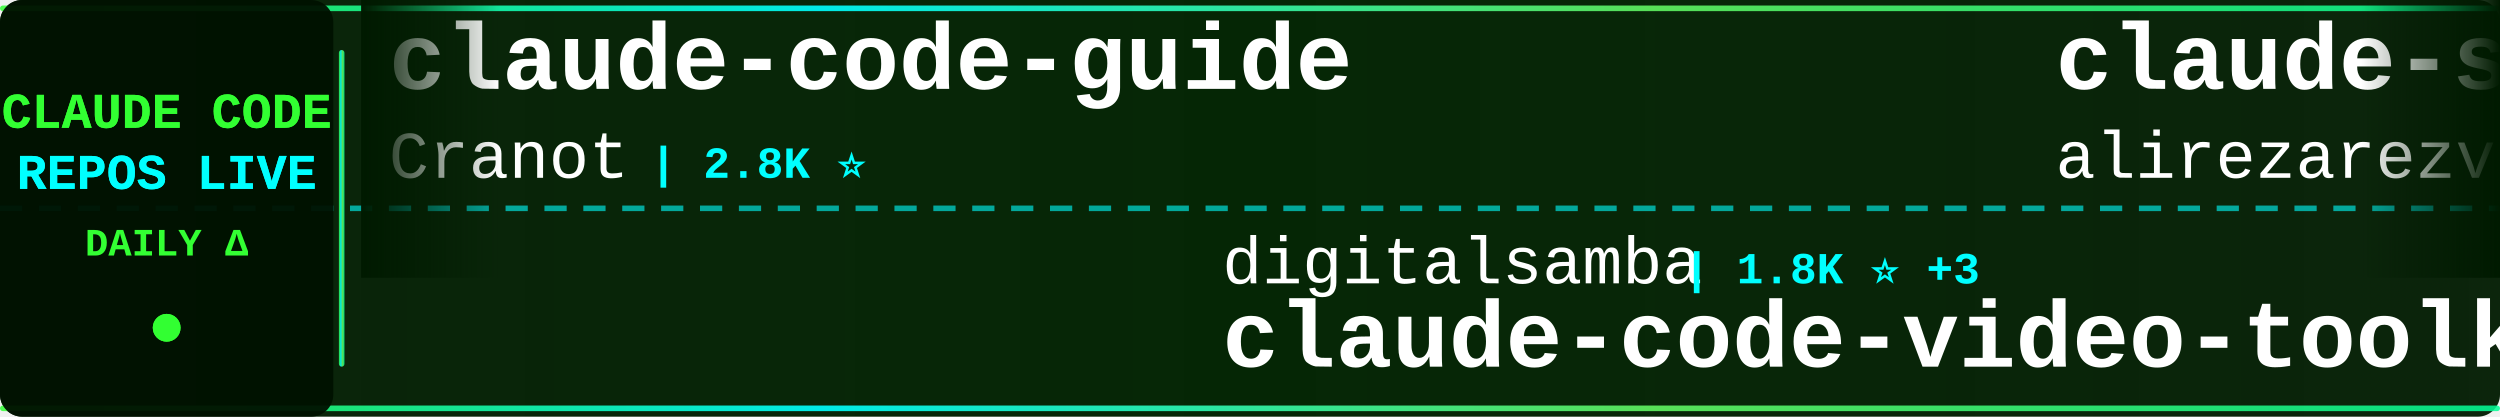
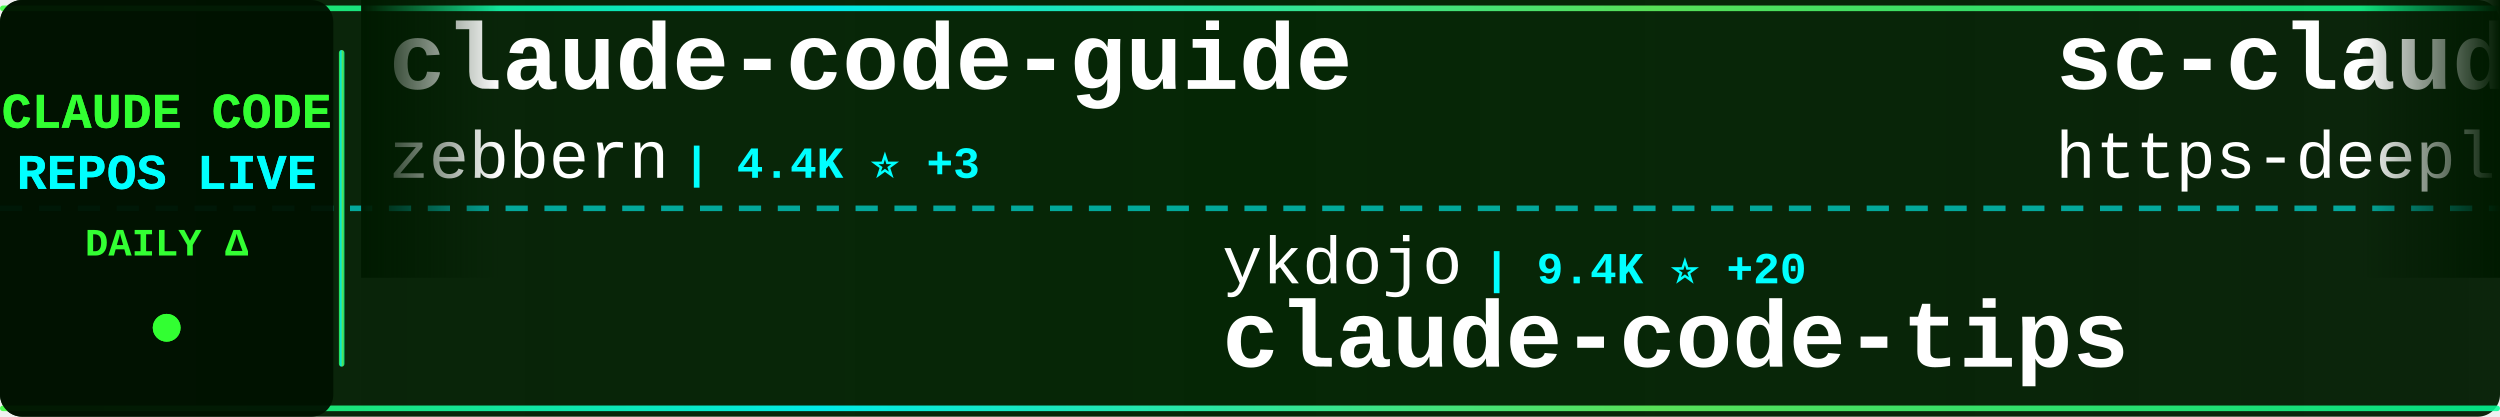
<svg xmlns="http://www.w3.org/2000/svg" width="900" height="150">
  <defs>
    <linearGradient id="tickerBg" x1="0%" y1="0%" x2="100%" y2="0%">
      <stop offset="0%" style="stop-color:#001a00;stop-opacity:0.95" />
      <stop offset="50%" style="stop-color:#002200;stop-opacity:0.98" />
      <stop offset="100%" style="stop-color:#001a00;stop-opacity:0.95" />
    </linearGradient>
    <linearGradient id="borderGrad" x1="0%" y1="0%" x2="100%" y2="0%">
      <stop offset="0%" style="stop-color:#33ff33;stop-opacity:0.85">
        <animate attributeName="stop-opacity" values="0.85;1;0.85" dur="2s" repeatCount="indefinite" />
      </stop>
      <stop offset="33%" style="stop-color:#00ffff;stop-opacity:0.9">
        <animate attributeName="stop-opacity" values="0.9;1;0.9" dur="2.2s" repeatCount="indefinite" />
      </stop>
      <stop offset="66%" style="stop-color:#66ff66;stop-opacity:0.85">
        <animate attributeName="stop-opacity" values="0.85;1;0.85" dur="1.8s" repeatCount="indefinite" />
      </stop>
      <stop offset="100%" style="stop-color:#00ff99;stop-opacity:0.85">
        <animate attributeName="stop-opacity" values="0.85;1;0.85" dur="2s" repeatCount="indefinite" />
      </stop>
    </linearGradient>
    <filter id="textGlow">
      <feGaussianBlur stdDeviation="0.1" result="coloredBlur" />
      <feMerge>
        <feMergeNode in="coloredBlur" />
        <feMergeNode in="SourceGraphic" />
      </feMerge>
    </filter>
    <filter id="metricGlow">
      <feGaussianBlur stdDeviation="0.2" result="coloredBlur" />
      <feMerge>
        <feMergeNode in="coloredBlur" />
        <feMergeNode in="SourceGraphic" />
      </feMerge>
    </filter>
    <linearGradient id="leftFade" x1="0%" y1="0%" x2="100%" y2="0%">
      <stop offset="0%" style="stop-color:#001a00;stop-opacity:1" />
      <stop offset="100%" style="stop-color:#001a00;stop-opacity:0" />
    </linearGradient>
    <linearGradient id="rightFade" x1="0%" y1="0%" x2="100%" y2="0%">
      <stop offset="0%" style="stop-color:#001a00;stop-opacity:0" />
      <stop offset="100%" style="stop-color:#001a00;stop-opacity:1" />
    </linearGradient>
  </defs>
  <rect width="900" height="150" fill="url(#tickerBg)" rx="8" />
  <rect x="0" y="2" width="900" height="2" fill="url(#borderGrad)" rx="1" />
  <rect x="0" y="146" width="900" height="2" fill="url(#borderGrad)" rx="1" />
  <line x1="0" y1="75" x2="900" y2="75" stroke="#00ffff" stroke-width="2" stroke-dasharray="8 6" opacity="0.6" />
  <rect x="0" y="0" width="120" height="150" fill="#001100" opacity="0.95" rx="8" />
  <text x="60" y="46" font-family="'Courier New', monospace" font-size="18" font-weight="bold" fill="#33ff33" text-anchor="middle" filter="url(#textGlow)">
    CLAUDE CODE
  </text>
  <text x="60" y="68" font-family="'Courier New', monospace" font-size="18" font-weight="bold" fill="#00ffff" text-anchor="middle" filter="url(#textGlow)">
    REPOS LIVE
  </text>
  <text x="60" y="92" font-family="'Courier New', monospace" font-size="14" font-weight="bold" fill="#33ff33" text-anchor="middle">
    DAILY Δ
  </text>
  <circle cx="60" cy="118" r="5" fill="#33ff33" filter="url(#metricGlow)">
    <animate attributeName="r" values="4;6;4" dur="1.5s" repeatCount="indefinite" />
    <animate attributeName="opacity" values="0.6;1;0.6" dur="1.5s" repeatCount="indefinite" />
  </circle>
  <rect x="122" y="18" width="2" height="114" fill="url(#borderGrad)" rx="1" />
  <clipPath id="tickerClip">
    <rect x="130" y="0" width="770" height="150" />
  </clipPath>
  <g clip-path="url(#tickerClip)">
    <g id="tickerItems">
      <animateTransform attributeName="transform" attributeType="XML" type="translate" from="0 0" to="-3000 0" dur="54s" repeatCount="indefinite" />
      <g transform="translate(0, 0)">
        <text x="140" y="32" font-family="'Courier New', monospace" font-size="34" font-weight="bold" fill="#ffffff">claude-code-guide</text>
-         <text x="140" y="64" font-family="'Courier New', monospace" font-size="24" font-weight="normal" fill="#ffffff" opacity="1.0">Cranot</text>
-         <text x="234" y="64" font-family="'Courier New', monospace" font-size="16" font-weight="bold" fill="#00ffff"> | 2.8K ⭐</text>
+         <text x="140" y="64" font-family="'Courier New', monospace" font-size="24" font-weight="normal" fill="#ffffff" opacity="1.0">zebbern</text>
+         <text x="246" y="64" font-family="'Courier New', monospace" font-size="16" font-weight="bold" fill="#00ffff"> | 4.4K ⭐ +3</text>
      </g>
      <g transform="translate(300, 0)">
-         <text x="140" y="102" font-family="'Courier New', monospace" font-size="24" font-weight="normal" fill="#ffffff" opacity="1.0">digitalsamba</text>
-         <text x="306" y="102" font-family="'Courier New', monospace" font-size="16" font-weight="bold" fill="#00ffff"> | 1.8K ⭐ +3</text>
-         <text x="140" y="132" font-family="'Courier New', monospace" font-size="34" font-weight="bold" fill="#ffffff">claude-code-video-toolki...</text>
+         <text x="140" y="102" font-family="'Courier New', monospace" font-size="24" font-weight="normal" fill="#ffffff" opacity="1.0">ykdojo</text>
+         <text x="234" y="102" font-family="'Courier New', monospace" font-size="16" font-weight="bold" fill="#00ffff"> | 9.4K ⭐ +20</text>
+         <text x="140" y="132" font-family="'Courier New', monospace" font-size="34" font-weight="bold" fill="#ffffff">claude-code-tips</text>
      </g>
      <g transform="translate(600, 0)">
-         <text x="140" y="32" font-family="'Courier New', monospace" font-size="34" font-weight="bold" fill="#ffffff">claude-skills</text>
-         <text x="140" y="64" font-family="'Courier New', monospace" font-size="24" font-weight="normal" fill="#ffffff" opacity="1.0">alirezarezvani</text>
-         <text x="330" y="64" font-family="'Courier New', monospace" font-size="16" font-weight="bold" fill="#00ffff"> | 22.9K ⭐ +64</text>
+         <text x="140" y="32" font-family="'Courier New', monospace" font-size="34" font-weight="bold" fill="#ffffff">sc-claude-code-files</text>
+         <text x="140" y="64" font-family="'Courier New', monospace" font-size="24" font-weight="normal" fill="#ffffff" opacity="1.0">https-deeplearning-ai</text>
+         <text x="414" y="64" font-family="'Courier New', monospace" font-size="16" font-weight="bold" fill="#00ffff"> | 535 ⭐</text>
      </g>
      <g transform="translate(900, 0)">
-         <text x="140" y="102" font-family="'Courier New', monospace" font-size="24" font-weight="normal" fill="#ffffff" opacity="1.0">shanraisshan</text>
-         <text x="306" y="102" font-family="'Courier New', monospace" font-size="16" font-weight="bold" fill="#00ffff"> | 63.2K ⭐ +81</text>
-         <text x="140" y="132" font-family="'Courier New', monospace" font-size="34" font-weight="bold" fill="#ffffff">claude-code-best-practic...</text>
+         <text x="140" y="102" font-family="'Courier New', monospace" font-size="24" font-weight="normal" fill="#ffffff" opacity="1.0">frankbria</text>
+         <text x="270" y="102" font-family="'Courier New', monospace" font-size="16" font-weight="bold" fill="#00ffff"> | 9.6K ⭐ +5</text>
+         <text x="140" y="132" font-family="'Courier New', monospace" font-size="34" font-weight="bold" fill="#ffffff">ralph-claude-code</text>
      </g>
      <g transform="translate(1200, 0)">
-         <text x="140" y="32" font-family="'Courier New', monospace" font-size="34" font-weight="bold" fill="#ffffff">claude-code-templates</text>
-         <text x="140" y="64" font-family="'Courier New', monospace" font-size="24" font-weight="normal" fill="#ffffff" opacity="1.0">davila7</text>
-         <text x="246" y="64" font-family="'Courier New', monospace" font-size="16" font-weight="bold" fill="#00ffff"> | 29.8K ⭐ +35</text>
+         <text x="140" y="32" font-family="'Courier New', monospace" font-size="34" font-weight="bold" fill="#ffffff">claude-code-from-source</text>
+         <text x="140" y="64" font-family="'Courier New', monospace" font-size="24" font-weight="normal" fill="#ffffff" opacity="1.0">alejandrobalderas</text>
+         <text x="366" y="64" font-family="'Courier New', monospace" font-size="16" font-weight="bold" fill="#00ffff"> | 2.7K ⭐</text>
      </g>
      <g transform="translate(1500, 0)">
-         <text x="140" y="102" font-family="'Courier New', monospace" font-size="24" font-weight="normal" fill="#ffffff" opacity="1.0">krusemediallc</text>
-         <text x="318" y="102" font-family="'Courier New', monospace" font-size="16" font-weight="bold" fill="#00ffff"> | 1.0K ⭐ +4</text>
-         <text x="140" y="132" font-family="'Courier New', monospace" font-size="34" font-weight="bold" fill="#ffffff">arcads-claude-code</text>
+         <text x="140" y="102" font-family="'Courier New', monospace" font-size="24" font-weight="normal" fill="#ffffff" opacity="1.0">affaan-m</text>
+         <text x="258" y="102" font-family="'Courier New', monospace" font-size="16" font-weight="bold" fill="#00ffff"> | 231.9K ⭐ +378</text>
+         <text x="140" y="132" font-family="'Courier New', monospace" font-size="34" font-weight="bold" fill="#ffffff">ECC</text>
      </g>
      <g transform="translate(1800, 0)">
-         <text x="140" y="32" font-family="'Courier New', monospace" font-size="34" font-weight="bold" fill="#ffffff">ECC</text>
-         <text x="140" y="64" font-family="'Courier New', monospace" font-size="24" font-weight="normal" fill="#ffffff" opacity="1.0">affaan-m</text>
-         <text x="258" y="64" font-family="'Courier New', monospace" font-size="16" font-weight="bold" fill="#00ffff"> | 231.8K ⭐ +378</text>
+         <text x="140" y="32" font-family="'Courier New', monospace" font-size="34" font-weight="bold" fill="#ffffff">awesome-claude-code</text>
+         <text x="140" y="64" font-family="'Courier New', monospace" font-size="24" font-weight="normal" fill="#ffffff" opacity="1.0">jqueryscript</text>
+         <text x="306" y="64" font-family="'Courier New', monospace" font-size="16" font-weight="bold" fill="#00ffff"> | 472 ⭐ +1</text>
      </g>
      <g transform="translate(2100, 0)">
-         <text x="140" y="102" font-family="'Courier New', monospace" font-size="24" font-weight="normal" fill="#ffffff" opacity="1.0">wanshuiyin</text>
-         <text x="282" y="102" font-family="'Courier New', monospace" font-size="16" font-weight="bold" fill="#00ffff"> | 13.7K ⭐ +42</text>
-         <text x="140" y="132" font-family="'Courier New', monospace" font-size="34" font-weight="bold" fill="#ffffff">Auto-claude-code-researc...</text>
+         <text x="140" y="102" font-family="'Courier New', monospace" font-size="24" font-weight="normal" fill="#ffffff" opacity="1.0">diet103</text>
+         <text x="246" y="102" font-family="'Courier New', monospace" font-size="16" font-weight="bold" fill="#00ffff"> | 10.0K ⭐ +13</text>
+         <text x="140" y="132" font-family="'Courier New', monospace" font-size="34" font-weight="bold" fill="#ffffff">claude-code-infrastructu...</text>
      </g>
      <g transform="translate(2400, 0)">
-         <text x="140" y="32" font-family="'Courier New', monospace" font-size="34" font-weight="bold" fill="#ffffff">claude-code-telegram</text>
-         <text x="140" y="64" font-family="'Courier New', monospace" font-size="24" font-weight="normal" fill="#ffffff" opacity="1.0">RichardAtCT</text>
-         <text x="294" y="64" font-family="'Courier New', monospace" font-size="16" font-weight="bold" fill="#00ffff"> | 2.7K ⭐ +1</text>
+         <text x="140" y="32" font-family="'Courier New', monospace" font-size="34" font-weight="bold" fill="#ffffff">claude-code-workflows</text>
+         <text x="140" y="64" font-family="'Courier New', monospace" font-size="24" font-weight="normal" fill="#ffffff" opacity="1.0">OneRedOak</text>
+         <text x="270" y="64" font-family="'Courier New', monospace" font-size="16" font-weight="bold" fill="#00ffff"> | 3.9K ⭐</text>
      </g>
      <g transform="translate(2700, 0)">
-         <text x="140" y="102" font-family="'Courier New', monospace" font-size="24" font-weight="normal" fill="#ffffff" opacity="1.0">zstmfhy</text>
-         <text x="246" y="102" font-family="'Courier New', monospace" font-size="16" font-weight="bold" fill="#00ffff"> | 190 ⭐</text>
-         <text x="140" y="132" font-family="'Courier New', monospace" font-size="34" font-weight="bold" fill="#ffffff">Claude-code</text>
+         <text x="140" y="102" font-family="'Courier New', monospace" font-size="24" font-weight="normal" fill="#ffffff" opacity="1.0">fuergaosi233</text>
+         <text x="306" y="102" font-family="'Courier New', monospace" font-size="16" font-weight="bold" fill="#00ffff"> | 2.8K ⭐ +4</text>
+         <text x="140" y="132" font-family="'Courier New', monospace" font-size="34" font-weight="bold" fill="#ffffff">claude-code-proxy</text>
      </g>
      <g transform="translate(3000, 0)">
        <text x="140" y="32" font-family="'Courier New', monospace" font-size="34" font-weight="bold" fill="#ffffff">claude-code-guide</text>
-         <text x="140" y="64" font-family="'Courier New', monospace" font-size="24" font-weight="normal" fill="#ffffff" opacity="1.0">Cranot</text>
-         <text x="234" y="64" font-family="'Courier New', monospace" font-size="16" font-weight="bold" fill="#00ffff"> | 2.8K ⭐</text>
+         <text x="140" y="64" font-family="'Courier New', monospace" font-size="24" font-weight="normal" fill="#ffffff" opacity="1.0">zebbern</text>
+         <text x="246" y="64" font-family="'Courier New', monospace" font-size="16" font-weight="bold" fill="#00ffff"> | 4.4K ⭐ +3</text>
      </g>
      <g transform="translate(3300, 0)">
-         <text x="140" y="102" font-family="'Courier New', monospace" font-size="24" font-weight="normal" fill="#ffffff" opacity="1.0">digitalsamba</text>
-         <text x="306" y="102" font-family="'Courier New', monospace" font-size="16" font-weight="bold" fill="#00ffff"> | 1.8K ⭐ +3</text>
-         <text x="140" y="132" font-family="'Courier New', monospace" font-size="34" font-weight="bold" fill="#ffffff">claude-code-video-toolki...</text>
+         <text x="140" y="102" font-family="'Courier New', monospace" font-size="24" font-weight="normal" fill="#ffffff" opacity="1.0">ykdojo</text>
+         <text x="234" y="102" font-family="'Courier New', monospace" font-size="16" font-weight="bold" fill="#00ffff"> | 9.4K ⭐ +20</text>
+         <text x="140" y="132" font-family="'Courier New', monospace" font-size="34" font-weight="bold" fill="#ffffff">claude-code-tips</text>
      </g>
      <g transform="translate(3600, 0)">
-         <text x="140" y="32" font-family="'Courier New', monospace" font-size="34" font-weight="bold" fill="#ffffff">claude-skills</text>
-         <text x="140" y="64" font-family="'Courier New', monospace" font-size="24" font-weight="normal" fill="#ffffff" opacity="1.0">alirezarezvani</text>
-         <text x="330" y="64" font-family="'Courier New', monospace" font-size="16" font-weight="bold" fill="#00ffff"> | 22.9K ⭐ +64</text>
+         <text x="140" y="32" font-family="'Courier New', monospace" font-size="34" font-weight="bold" fill="#ffffff">sc-claude-code-files</text>
+         <text x="140" y="64" font-family="'Courier New', monospace" font-size="24" font-weight="normal" fill="#ffffff" opacity="1.0">https-deeplearning-ai</text>
+         <text x="414" y="64" font-family="'Courier New', monospace" font-size="16" font-weight="bold" fill="#00ffff"> | 535 ⭐</text>
      </g>
      <g transform="translate(3900, 0)">
-         <text x="140" y="102" font-family="'Courier New', monospace" font-size="24" font-weight="normal" fill="#ffffff" opacity="1.0">shanraisshan</text>
-         <text x="306" y="102" font-family="'Courier New', monospace" font-size="16" font-weight="bold" fill="#00ffff"> | 63.2K ⭐ +81</text>
-         <text x="140" y="132" font-family="'Courier New', monospace" font-size="34" font-weight="bold" fill="#ffffff">claude-code-best-practic...</text>
+         <text x="140" y="102" font-family="'Courier New', monospace" font-size="24" font-weight="normal" fill="#ffffff" opacity="1.0">frankbria</text>
+         <text x="270" y="102" font-family="'Courier New', monospace" font-size="16" font-weight="bold" fill="#00ffff"> | 9.6K ⭐ +5</text>
+         <text x="140" y="132" font-family="'Courier New', monospace" font-size="34" font-weight="bold" fill="#ffffff">ralph-claude-code</text>
      </g>
    </g>
  </g>
  <rect x="130" y="0" width="50" height="100" fill="url(#leftFade)" />
  <rect x="850" y="0" width="50" height="100" fill="url(#rightFade)" />
</svg>
